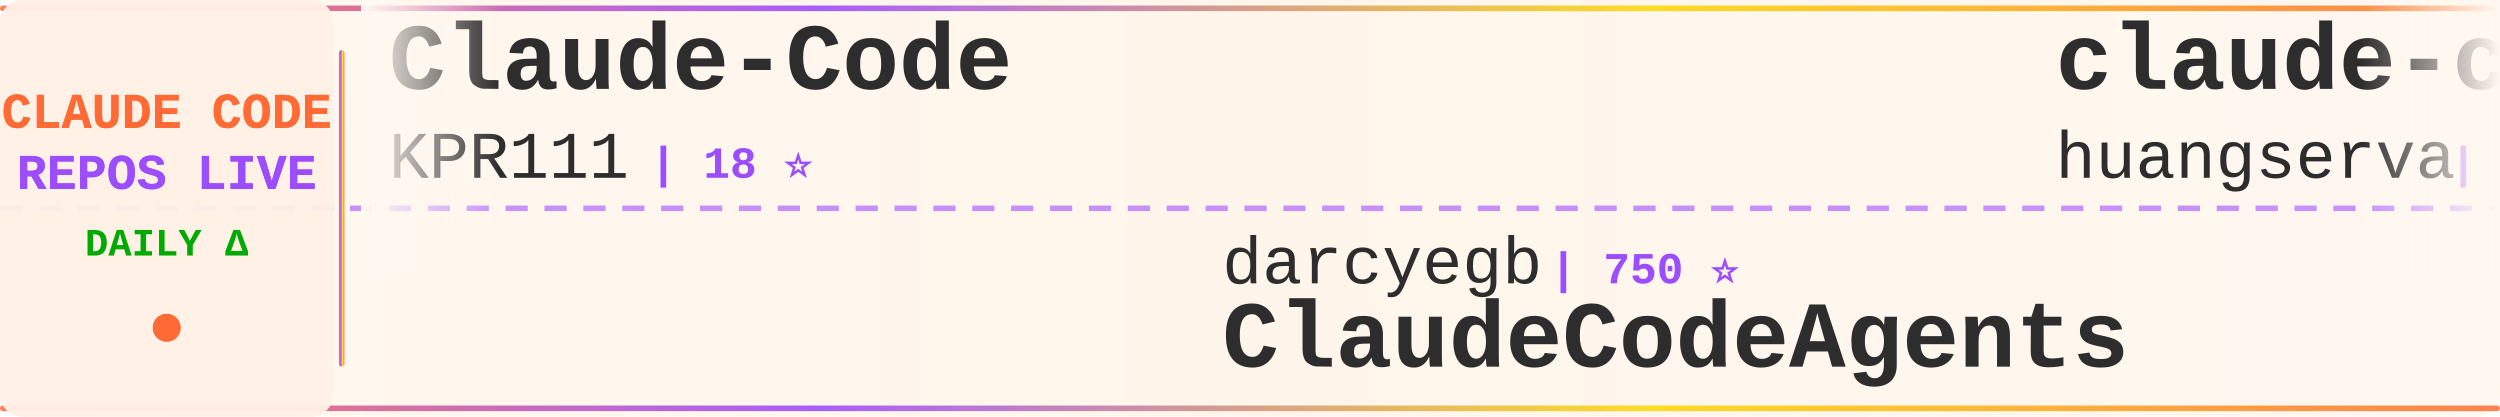
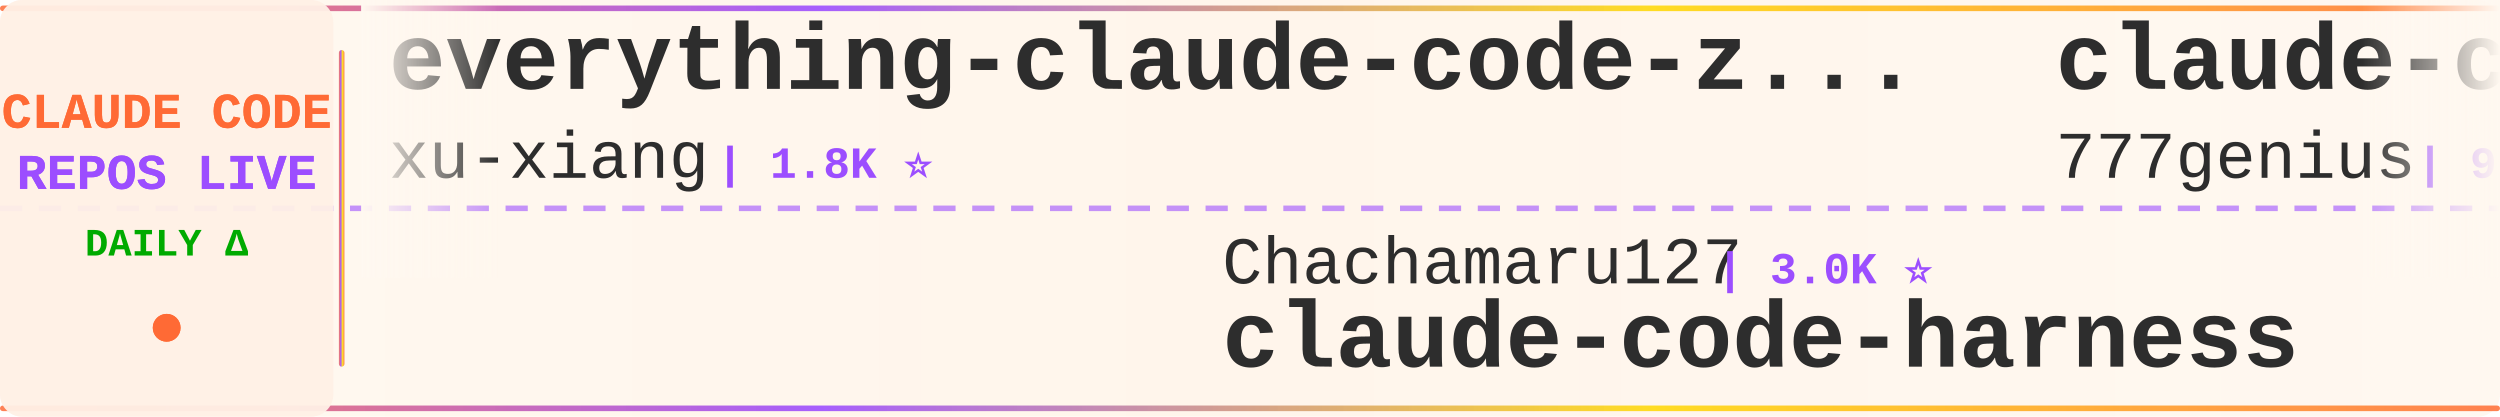
<svg xmlns="http://www.w3.org/2000/svg" width="900" height="150">
  <defs>
    <linearGradient id="tickerBg" x1="0%" y1="0%" x2="100%" y2="0%">
      <stop offset="0%" style="stop-color:#fff8f0;stop-opacity:0.98" />
      <stop offset="50%" style="stop-color:#fff5eb;stop-opacity:1" />
      <stop offset="100%" style="stop-color:#fff8f0;stop-opacity:0.98" />
    </linearGradient>
    <linearGradient id="borderGrad" x1="0%" y1="0%" x2="100%" y2="0%">
      <stop offset="0%" style="stop-color:#FF6B35;stop-opacity:0.85">
        <animate attributeName="stop-opacity" values="0.85;1;0.85" dur="2s" repeatCount="indefinite" />
      </stop>
      <stop offset="33%" style="stop-color:#9C4EFF;stop-opacity:0.9">
        <animate attributeName="stop-opacity" values="0.9;1;0.9" dur="2.2s" repeatCount="indefinite" />
      </stop>
      <stop offset="66%" style="stop-color:#FFD700;stop-opacity:0.85">
        <animate attributeName="stop-opacity" values="0.85;1;0.85" dur="1.8s" repeatCount="indefinite" />
      </stop>
      <stop offset="100%" style="stop-color:#FF6B35;stop-opacity:0.85">
        <animate attributeName="stop-opacity" values="0.85;1;0.85" dur="2s" repeatCount="indefinite" />
      </stop>
    </linearGradient>
    <filter id="textGlow">
      <feGaussianBlur stdDeviation="0.15" result="coloredBlur" />
      <feMerge>
        <feMergeNode in="coloredBlur" />
        <feMergeNode in="SourceGraphic" />
      </feMerge>
    </filter>
    <filter id="metricGlow">
      <feGaussianBlur stdDeviation="0.2" result="coloredBlur" />
      <feMerge>
        <feMergeNode in="coloredBlur" />
        <feMergeNode in="SourceGraphic" />
      </feMerge>
    </filter>
    <linearGradient id="leftFade" x1="0%" y1="0%" x2="100%" y2="0%">
      <stop offset="0%" style="stop-color:#fff8f0;stop-opacity:1" />
      <stop offset="100%" style="stop-color:#fff8f0;stop-opacity:0" />
    </linearGradient>
    <linearGradient id="rightFade" x1="0%" y1="0%" x2="100%" y2="0%">
      <stop offset="0%" style="stop-color:#fff8f0;stop-opacity:0" />
      <stop offset="100%" style="stop-color:#fff8f0;stop-opacity:1" />
    </linearGradient>
  </defs>
  <rect width="900" height="150" fill="url(#tickerBg)" rx="8" />
  <rect x="0" y="2" width="900" height="2" fill="url(#borderGrad)" rx="1" />
  <rect x="0" y="146" width="900" height="2" fill="url(#borderGrad)" rx="1" />
  <line x1="0" y1="75" x2="900" y2="75" stroke="#9C4EFF" stroke-width="2" stroke-dasharray="8 6" opacity="0.6" />
  <rect x="0" y="0" width="120" height="150" fill="#fff0e6" opacity="0.95" rx="8" />
  <text x="60" y="46" font-family="'Courier New', monospace" font-size="18" font-weight="bold" fill="#FF6B35" text-anchor="middle" filter="url(#textGlow)">
    CLAUDE CODE
  </text>
  <text x="60" y="68" font-family="'Courier New', monospace" font-size="18" font-weight="bold" fill="#9C4EFF" text-anchor="middle" filter="url(#textGlow)">
    REPOS LIVE
  </text>
  <text x="60" y="92" font-family="'Courier New', monospace" font-size="14" font-weight="bold" fill="#00aa00" text-anchor="middle">
    DAILY Δ
  </text>
  <circle cx="60" cy="118" r="5" fill="#FF6B35" filter="url(#metricGlow)">
    <animate attributeName="r" values="4;6;4" dur="1.5s" repeatCount="indefinite" />
    <animate attributeName="opacity" values="0.6;1;0.6" dur="1.5s" repeatCount="indefinite" />
  </circle>
  <rect x="122" y="18" width="2" height="114" fill="url(#borderGrad)" rx="1" />
  <clipPath id="tickerClip">
    <rect x="130" y="0" width="770" height="150" />
  </clipPath>
  <g clip-path="url(#tickerClip)">
    <g id="tickerItems">
      <animateTransform attributeName="transform" attributeType="XML" type="translate" from="0 0" to="-3000 0" dur="54s" repeatCount="indefinite" />
      <g transform="translate(0, 0)">
-         <text x="140" y="32" font-family="'Courier New', monospace" font-size="34" font-weight="bold" fill="#2d2d2d">Claude-Code</text>
-         <text x="140" y="64" font-family="'Courier New', monospace" font-size="24" font-weight="normal" fill="#2d2d2d" opacity="1.0">KPR111</text>
-         <text x="234" y="64" font-family="'Courier New', monospace" font-size="16" font-weight="bold" fill="#9C4EFF"> | 18 ⭐</text>
+         <text x="140" y="32" font-family="'Courier New', monospace" font-size="34" font-weight="bold" fill="#2d2d2d">everything-claude-code-z...</text>
+         <text x="140" y="64" font-family="'Courier New', monospace" font-size="24" font-weight="normal" fill="#2d2d2d" opacity="1.0">xu-xiang</text>
+         <text x="258" y="64" font-family="'Courier New', monospace" font-size="16" font-weight="bold" fill="#9C4EFF"> | 1.8K ⭐</text>
      </g>
      <g transform="translate(300, 0)">
-         <text x="140" y="102" font-family="'Courier New', monospace" font-size="24" font-weight="normal" fill="#2d2d2d" opacity="1.0">darcyegb</text>
-         <text x="258" y="102" font-family="'Courier New', monospace" font-size="16" font-weight="bold" fill="#9C4EFF"> | 750 ⭐</text>
-         <text x="140" y="132" font-family="'Courier New', monospace" font-size="34" font-weight="bold" fill="#2d2d2d">ClaudeCodeAgents</text>
+         <text x="140" y="102" font-family="'Courier New', monospace" font-size="24" font-weight="normal" fill="#2d2d2d" opacity="1.0">Chachamaru127</text>
+         <text x="318" y="102" font-family="'Courier New', monospace" font-size="16" font-weight="bold" fill="#9C4EFF"> | 3.0K ⭐</text>
+         <text x="140" y="132" font-family="'Courier New', monospace" font-size="34" font-weight="bold" fill="#2d2d2d">claude-code-harness</text>
      </g>
      <g transform="translate(600, 0)">
-         <text x="140" y="32" font-family="'Courier New', monospace" font-size="34" font-weight="bold" fill="#2d2d2d">claude-code-cli</text>
-         <text x="140" y="64" font-family="'Courier New', monospace" font-size="24" font-weight="normal" fill="#2d2d2d" opacity="1.0">huangserva</text>
-         <text x="282" y="64" font-family="'Courier New', monospace" font-size="16" font-weight="bold" fill="#9C4EFF"> | 621 ⭐</text>
+         <text x="140" y="32" font-family="'Courier New', monospace" font-size="34" font-weight="bold" fill="#2d2d2d">claude-code-source-code</text>
+         <text x="140" y="64" font-family="'Courier New', monospace" font-size="24" font-weight="normal" fill="#2d2d2d" opacity="1.0">777genius</text>
+         <text x="270" y="64" font-family="'Courier New', monospace" font-size="16" font-weight="bold" fill="#9C4EFF"> | 921 ⭐</text>
      </g>
      <g transform="translate(900, 0)">
-         <text x="140" y="102" font-family="'Courier New', monospace" font-size="24" font-weight="normal" fill="#2d2d2d" opacity="1.0">OrcaWhisper</text>
-         <text x="294" y="102" font-family="'Courier New', monospace" font-size="16" font-weight="bold" fill="#9C4EFF"> | 86 ⭐</text>
-         <text x="140" y="132" font-family="'Courier New', monospace" font-size="34" font-weight="bold" fill="#2d2d2d">Claude-Code</text>
+         <text x="140" y="102" font-family="'Courier New', monospace" font-size="24" font-weight="normal" fill="#2d2d2d" opacity="1.0">lintsinghua</text>
+         <text x="294" y="102" font-family="'Courier New', monospace" font-size="16" font-weight="bold" fill="#9C4EFF"> | 4.0K ⭐ +2</text>
+         <text x="140" y="132" font-family="'Courier New', monospace" font-size="34" font-weight="bold" fill="#2d2d2d">claude-code-book</text>
      </g>
      <g transform="translate(1200, 0)">
-         <text x="140" y="32" font-family="'Courier New', monospace" font-size="34" font-weight="bold" fill="#2d2d2d">claude_code_src</text>
-         <text x="140" y="64" font-family="'Courier New', monospace" font-size="24" font-weight="normal" fill="#2d2d2d" opacity="1.0">ponponon</text>
-         <text x="258" y="64" font-family="'Courier New', monospace" font-size="16" font-weight="bold" fill="#9C4EFF"> | 2.3K ⭐</text>
+         <text x="140" y="32" font-family="'Courier New', monospace" font-size="34" font-weight="bold" fill="#2d2d2d">claude-code-infrastructu...</text>
+         <text x="140" y="64" font-family="'Courier New', monospace" font-size="24" font-weight="normal" fill="#2d2d2d" opacity="1.0">diet103</text>
+         <text x="246" y="64" font-family="'Courier New', monospace" font-size="16" font-weight="bold" fill="#9C4EFF"> | 10.0K ⭐</text>
      </g>
      <g transform="translate(1500, 0)">
-         <text x="140" y="102" font-family="'Courier New', monospace" font-size="24" font-weight="normal" fill="#2d2d2d" opacity="1.0">AprilNEA</text>
-         <text x="258" y="102" font-family="'Courier New', monospace" font-size="16" font-weight="bold" fill="#9C4EFF"> | 392 ⭐</text>
-         <text x="140" y="132" font-family="'Courier New', monospace" font-size="34" font-weight="bold" fill="#2d2d2d">claude-code-source</text>
+         <text x="140" y="102" font-family="'Courier New', monospace" font-size="24" font-weight="normal" fill="#2d2d2d" opacity="1.0">disler</text>
+         <text x="234" y="102" font-family="'Courier New', monospace" font-size="16" font-weight="bold" fill="#9C4EFF"> | 1.5K ⭐ +1</text>
+         <text x="140" y="132" font-family="'Courier New', monospace" font-size="34" font-weight="bold" fill="#2d2d2d">pi-vs-claude-code</text>
      </g>
      <g transform="translate(1800, 0)">
-         <text x="140" y="32" font-family="'Courier New', monospace" font-size="34" font-weight="bold" fill="#2d2d2d">claude_codex_bridge</text>
-         <text x="140" y="64" font-family="'Courier New', monospace" font-size="24" font-weight="normal" fill="#2d2d2d" opacity="1.0">SeemSeam</text>
-         <text x="258" y="64" font-family="'Courier New', monospace" font-size="16" font-weight="bold" fill="#9C4EFF"> | 3.3K ⭐ +1</text>
+         <text x="140" y="32" font-family="'Courier New', monospace" font-size="34" font-weight="bold" fill="#2d2d2d">claude-code-guide</text>
+         <text x="140" y="64" font-family="'Courier New', monospace" font-size="24" font-weight="normal" fill="#2d2d2d" opacity="1.0">Cranot</text>
+         <text x="234" y="64" font-family="'Courier New', monospace" font-size="16" font-weight="bold" fill="#9C4EFF"> | 2.9K ⭐</text>
      </g>
      <g transform="translate(2100, 0)">
-         <text x="140" y="102" font-family="'Courier New', monospace" font-size="24" font-weight="normal" fill="#2d2d2d" opacity="1.0">ding113</text>
-         <text x="246" y="102" font-family="'Courier New', monospace" font-size="16" font-weight="bold" fill="#9C4EFF"> | 3.3K ⭐</text>
-         <text x="140" y="132" font-family="'Courier New', monospace" font-size="34" font-weight="bold" fill="#2d2d2d">claude-code-hub</text>
+         <text x="140" y="102" font-family="'Courier New', monospace" font-size="24" font-weight="normal" fill="#2d2d2d" opacity="1.0">jqueryscript</text>
+         <text x="306" y="102" font-family="'Courier New', monospace" font-size="16" font-weight="bold" fill="#9C4EFF"> | 478 ⭐</text>
+         <text x="140" y="132" font-family="'Courier New', monospace" font-size="34" font-weight="bold" fill="#2d2d2d">awesome-claude-code</text>
      </g>
      <g transform="translate(2400, 0)">
-         <text x="140" y="32" font-family="'Courier New', monospace" font-size="34" font-weight="bold" fill="#2d2d2d">claude-code-analysis</text>
-         <text x="140" y="64" font-family="'Courier New', monospace" font-size="24" font-weight="normal" fill="#2d2d2d" opacity="1.0">liuup</text>
-         <text x="222" y="64" font-family="'Courier New', monospace" font-size="16" font-weight="bold" fill="#9C4EFF"> | 3.6K ⭐</text>
+         <text x="140" y="32" font-family="'Courier New', monospace" font-size="34" font-weight="bold" fill="#2d2d2d">claude-code-prompts</text>
+         <text x="140" y="64" font-family="'Courier New', monospace" font-size="24" font-weight="normal" fill="#2d2d2d" opacity="1.0">repowise-dev</text>
+         <text x="306" y="64" font-family="'Courier New', monospace" font-size="16" font-weight="bold" fill="#9C4EFF"> | 1.2K ⭐</text>
      </g>
      <g transform="translate(2700, 0)">
-         <text x="140" y="102" font-family="'Courier New', monospace" font-size="24" font-weight="normal" fill="#2d2d2d" opacity="1.0">hangsman</text>
-         <text x="258" y="102" font-family="'Courier New', monospace" font-size="16" font-weight="bold" fill="#9C4EFF"> | 788 ⭐</text>
-         <text x="140" y="132" font-family="'Courier New', monospace" font-size="34" font-weight="bold" fill="#2d2d2d">claude-code-source</text>
+         <text x="140" y="102" font-family="'Courier New', monospace" font-size="24" font-weight="normal" fill="#2d2d2d" opacity="1.0">chauncygu</text>
+         <text x="270" y="102" font-family="'Courier New', monospace" font-size="16" font-weight="bold" fill="#9C4EFF"> | 2.8K ⭐ +1</text>
+         <text x="140" y="132" font-family="'Courier New', monospace" font-size="34" font-weight="bold" fill="#2d2d2d">collection-claude-code-s...</text>
      </g>
      <g transform="translate(3000, 0)">
-         <text x="140" y="32" font-family="'Courier New', monospace" font-size="34" font-weight="bold" fill="#2d2d2d">Claude-Code</text>
-         <text x="140" y="64" font-family="'Courier New', monospace" font-size="24" font-weight="normal" fill="#2d2d2d" opacity="1.0">KPR111</text>
-         <text x="234" y="64" font-family="'Courier New', monospace" font-size="16" font-weight="bold" fill="#9C4EFF"> | 18 ⭐</text>
+         <text x="140" y="32" font-family="'Courier New', monospace" font-size="34" font-weight="bold" fill="#2d2d2d">everything-claude-code-z...</text>
+         <text x="140" y="64" font-family="'Courier New', monospace" font-size="24" font-weight="normal" fill="#2d2d2d" opacity="1.0">xu-xiang</text>
+         <text x="258" y="64" font-family="'Courier New', monospace" font-size="16" font-weight="bold" fill="#9C4EFF"> | 1.8K ⭐</text>
      </g>
      <g transform="translate(3300, 0)">
-         <text x="140" y="102" font-family="'Courier New', monospace" font-size="24" font-weight="normal" fill="#2d2d2d" opacity="1.0">darcyegb</text>
-         <text x="258" y="102" font-family="'Courier New', monospace" font-size="16" font-weight="bold" fill="#9C4EFF"> | 750 ⭐</text>
-         <text x="140" y="132" font-family="'Courier New', monospace" font-size="34" font-weight="bold" fill="#2d2d2d">ClaudeCodeAgents</text>
+         <text x="140" y="102" font-family="'Courier New', monospace" font-size="24" font-weight="normal" fill="#2d2d2d" opacity="1.0">Chachamaru127</text>
+         <text x="318" y="102" font-family="'Courier New', monospace" font-size="16" font-weight="bold" fill="#9C4EFF"> | 3.0K ⭐</text>
+         <text x="140" y="132" font-family="'Courier New', monospace" font-size="34" font-weight="bold" fill="#2d2d2d">claude-code-harness</text>
      </g>
      <g transform="translate(3600, 0)">
-         <text x="140" y="32" font-family="'Courier New', monospace" font-size="34" font-weight="bold" fill="#2d2d2d">claude-code-cli</text>
-         <text x="140" y="64" font-family="'Courier New', monospace" font-size="24" font-weight="normal" fill="#2d2d2d" opacity="1.0">huangserva</text>
-         <text x="282" y="64" font-family="'Courier New', monospace" font-size="16" font-weight="bold" fill="#9C4EFF"> | 621 ⭐</text>
+         <text x="140" y="32" font-family="'Courier New', monospace" font-size="34" font-weight="bold" fill="#2d2d2d">claude-code-source-code</text>
+         <text x="140" y="64" font-family="'Courier New', monospace" font-size="24" font-weight="normal" fill="#2d2d2d" opacity="1.0">777genius</text>
+         <text x="270" y="64" font-family="'Courier New', monospace" font-size="16" font-weight="bold" fill="#9C4EFF"> | 921 ⭐</text>
      </g>
      <g transform="translate(3900, 0)">
-         <text x="140" y="102" font-family="'Courier New', monospace" font-size="24" font-weight="normal" fill="#2d2d2d" opacity="1.0">OrcaWhisper</text>
-         <text x="294" y="102" font-family="'Courier New', monospace" font-size="16" font-weight="bold" fill="#9C4EFF"> | 86 ⭐</text>
-         <text x="140" y="132" font-family="'Courier New', monospace" font-size="34" font-weight="bold" fill="#2d2d2d">Claude-Code</text>
+         <text x="140" y="102" font-family="'Courier New', monospace" font-size="24" font-weight="normal" fill="#2d2d2d" opacity="1.0">lintsinghua</text>
+         <text x="294" y="102" font-family="'Courier New', monospace" font-size="16" font-weight="bold" fill="#9C4EFF"> | 4.0K ⭐ +2</text>
+         <text x="140" y="132" font-family="'Courier New', monospace" font-size="34" font-weight="bold" fill="#2d2d2d">claude-code-book</text>
      </g>
    </g>
  </g>
  <rect x="130" y="0" width="50" height="100" fill="url(#leftFade)" />
  <rect x="850" y="0" width="50" height="100" fill="url(#rightFade)" />
</svg>
